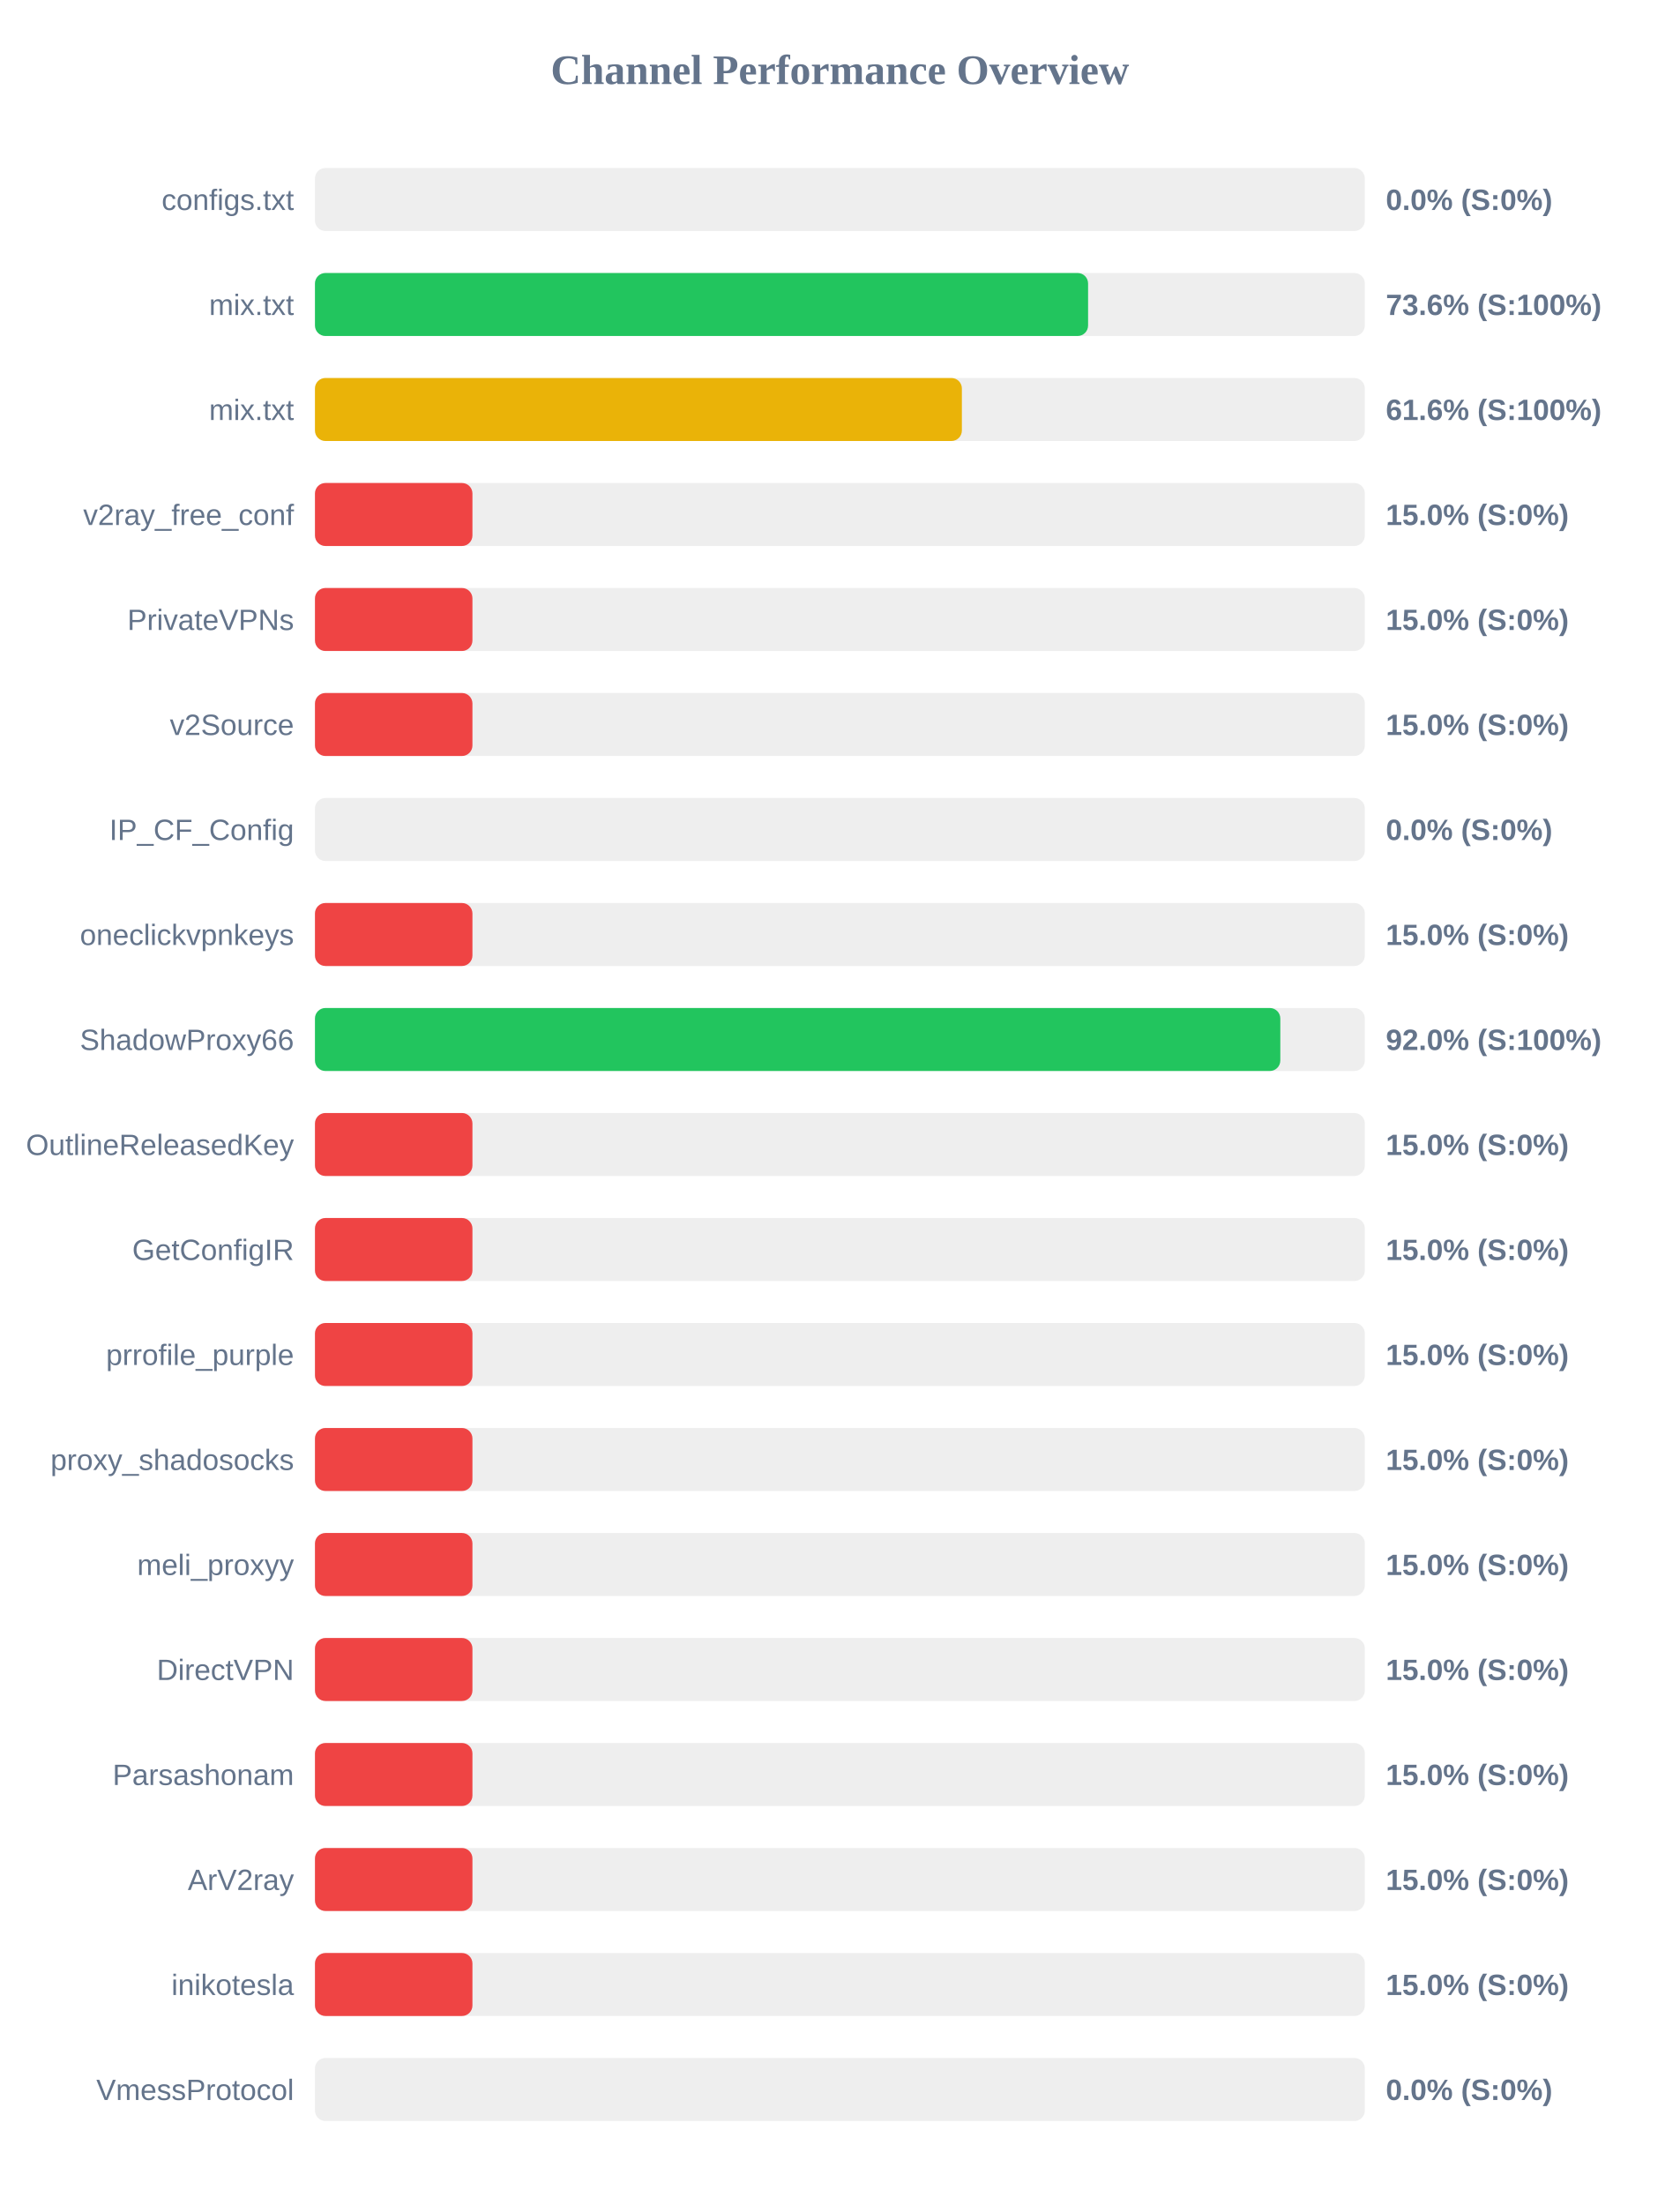
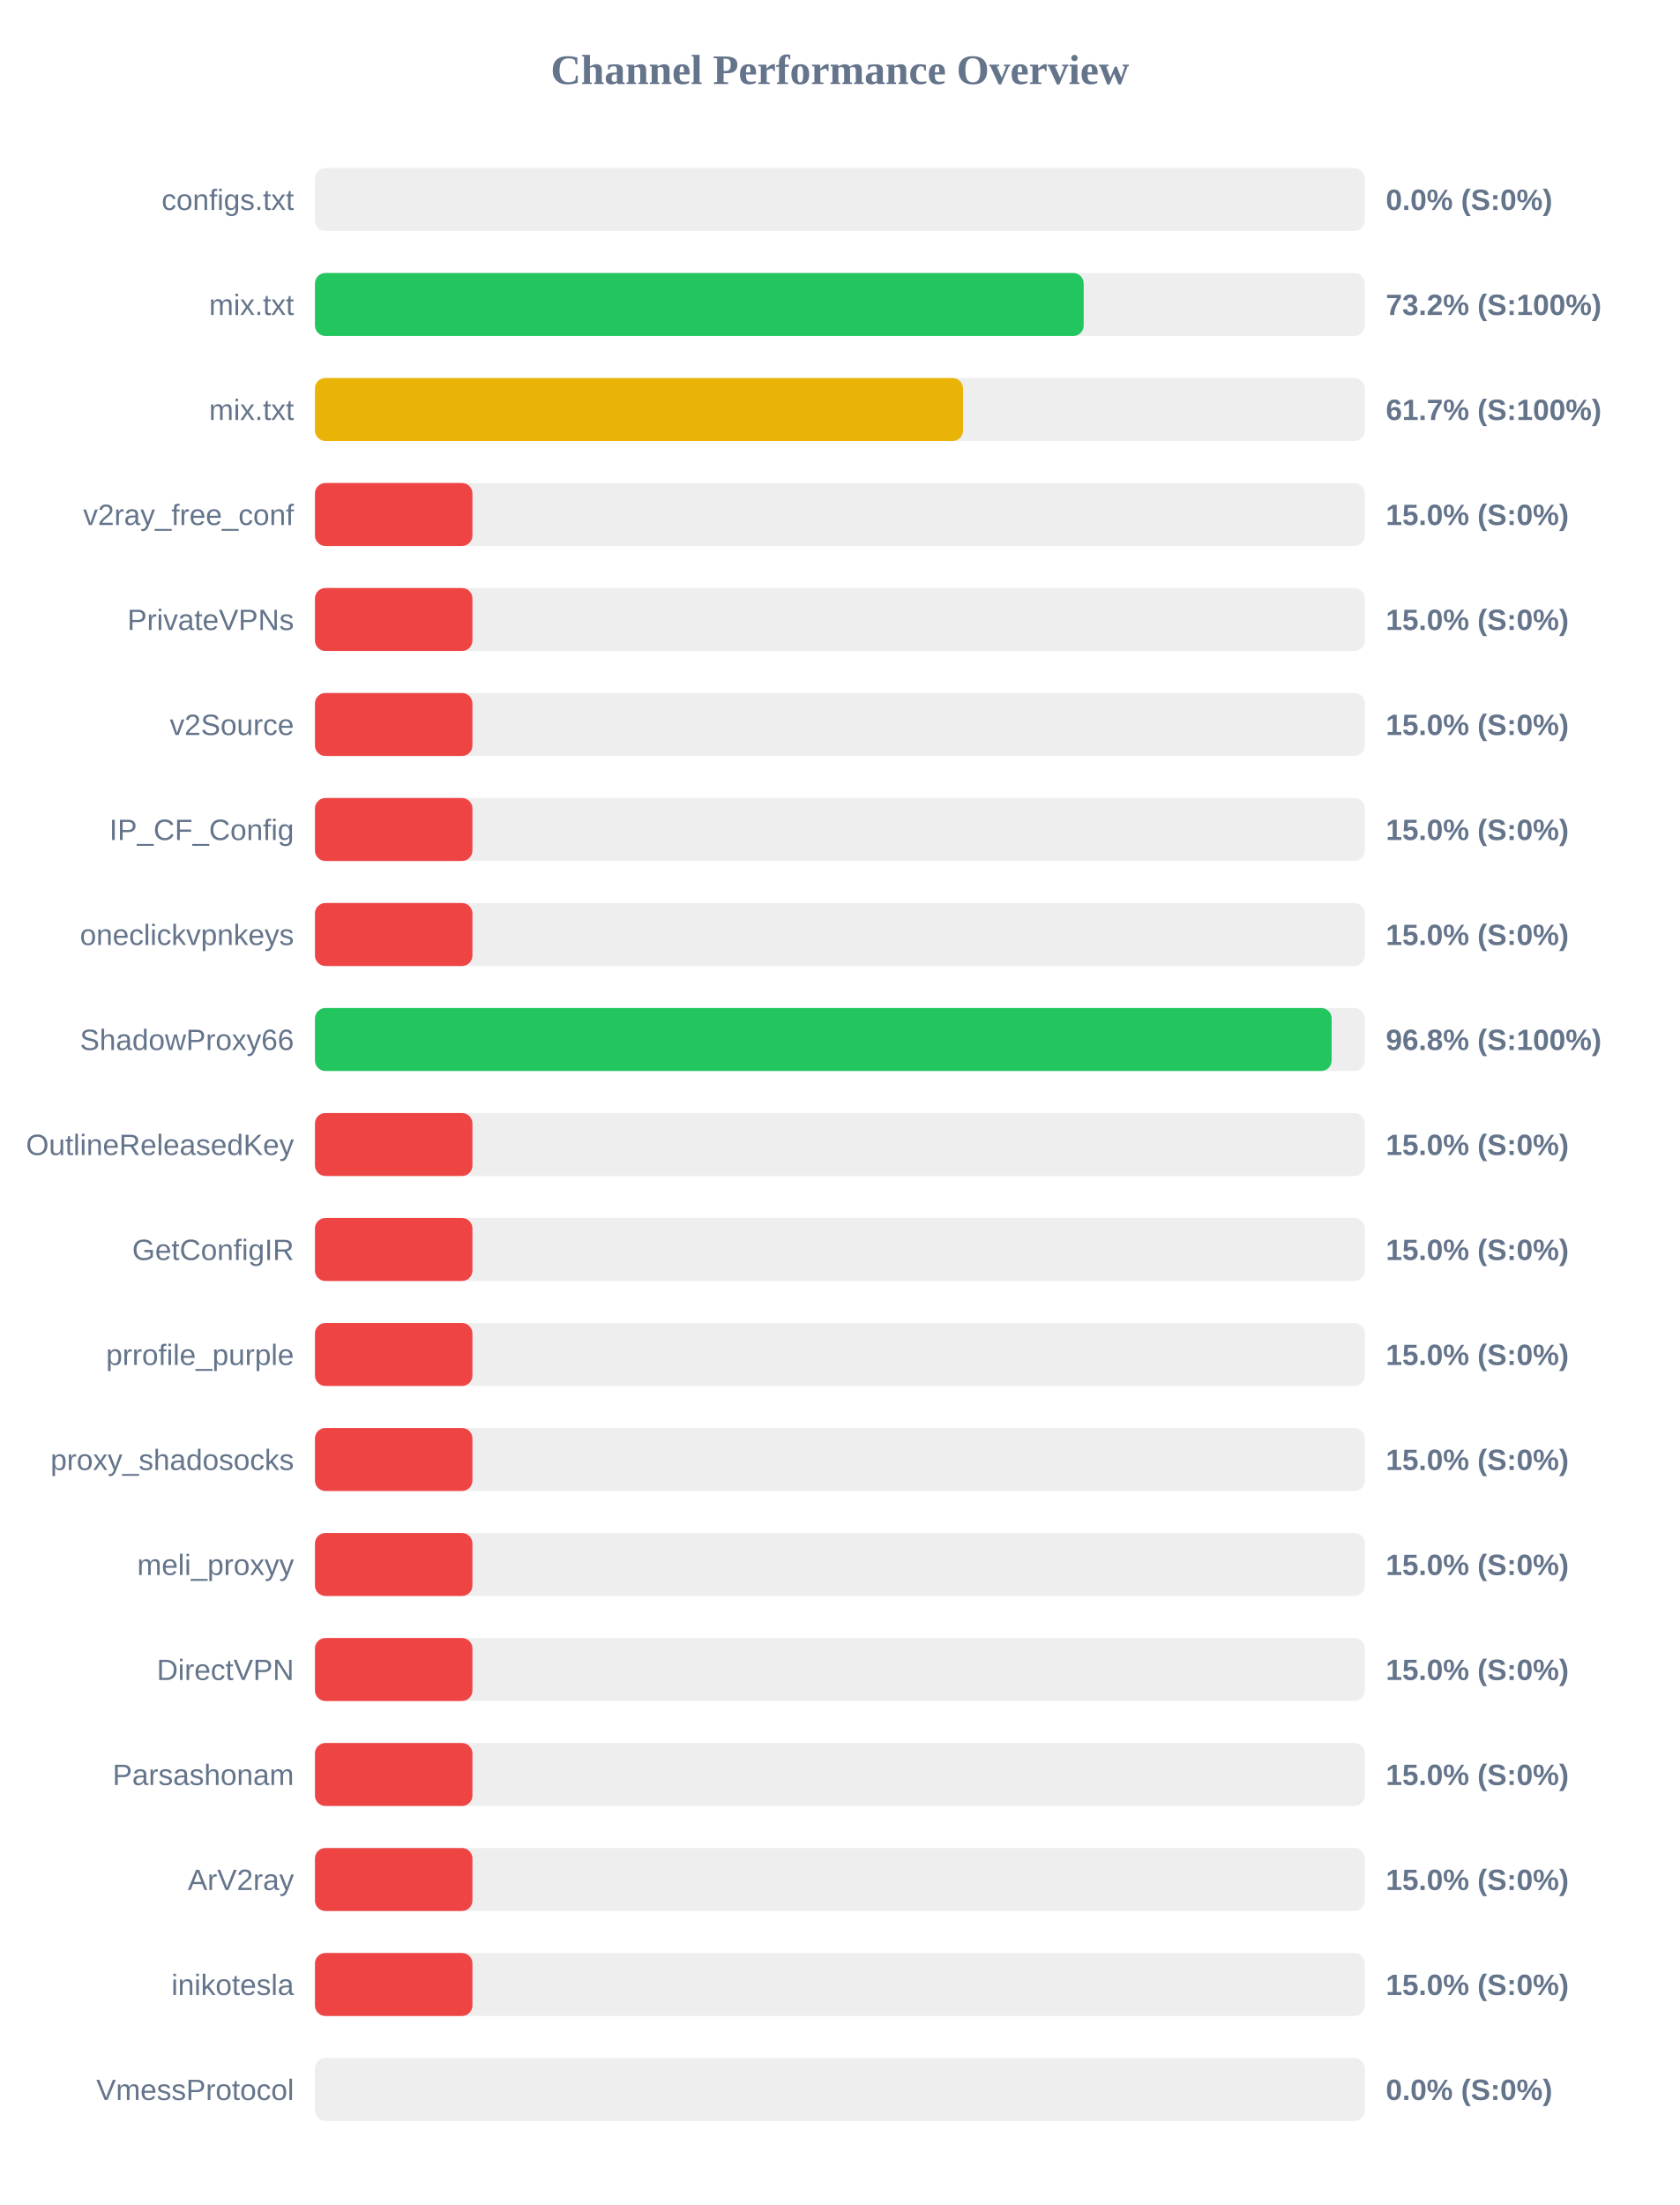
<svg xmlns="http://www.w3.org/2000/svg" width="800" height="1050" version="1.1">
  <style>
        .row { font: 14px Arial; fill: #64748b; }
        .score { font: bold 14px Arial; fill: #64748b; }
    </style>
  <text x="400" y="40" text-anchor="middle" font-size="20px" font-weight="bold" fill="#64748b">Channel Performance Overview</text>
  <rect x="150" y="80" width="500" height="30" fill="#eee" rx="5" />
  <rect x="150" y="80" width="0.0" height="30" fill="#ef4444" rx="5" />
  <text x="140" y="100" text-anchor="end" class="row">configs.txt</text>
  <text x="660" y="100" text-anchor="start" class="score">0.0% (S:0%)</text>
  <rect x="150" y="130" width="500" height="30" fill="#eee" rx="5" />
-   <rect x="150" y="130" width="368.2" height="30" fill="#22c55e" rx="5" />
+   <rect x="150" y="130" width="366.1" height="30" fill="#22c55e" rx="5" />
  <text x="140" y="150" text-anchor="end" class="row">mix.txt</text>
-   <text x="660" y="150" text-anchor="start" class="score">73.6% (S:100%)</text>
+   <text x="660" y="150" text-anchor="start" class="score">73.2% (S:100%)</text>
  <rect x="150" y="180" width="500" height="30" fill="#eee" rx="5" />
-   <rect x="150" y="180" width="308.1" height="30" fill="#eab308" rx="5" />
+   <rect x="150" y="180" width="308.65" height="30" fill="#eab308" rx="5" />
  <text x="140" y="200" text-anchor="end" class="row">mix.txt</text>
-   <text x="660" y="200" text-anchor="start" class="score">61.6% (S:100%)</text>
+   <text x="660" y="200" text-anchor="start" class="score">61.7% (S:100%)</text>
  <rect x="150" y="230" width="500" height="30" fill="#eee" rx="5" />
  <rect x="150" y="230" width="75.0" height="30" fill="#ef4444" rx="5" />
  <text x="140" y="250" text-anchor="end" class="row">v2ray_free_conf</text>
  <text x="660" y="250" text-anchor="start" class="score">15.0% (S:0%)</text>
  <rect x="150" y="280" width="500" height="30" fill="#eee" rx="5" />
  <rect x="150" y="280" width="75.0" height="30" fill="#ef4444" rx="5" />
  <text x="140" y="300" text-anchor="end" class="row">PrivateVPNs</text>
  <text x="660" y="300" text-anchor="start" class="score">15.0% (S:0%)</text>
  <rect x="150" y="330" width="500" height="30" fill="#eee" rx="5" />
  <rect x="150" y="330" width="75.0" height="30" fill="#ef4444" rx="5" />
  <text x="140" y="350" text-anchor="end" class="row">v2Source</text>
  <text x="660" y="350" text-anchor="start" class="score">15.0% (S:0%)</text>
  <rect x="150" y="380" width="500" height="30" fill="#eee" rx="5" />
-   <rect x="150" y="380" width="0.0" height="30" fill="#ef4444" rx="5" />
+   <rect x="150" y="380" width="75.0" height="30" fill="#ef4444" rx="5" />
  <text x="140" y="400" text-anchor="end" class="row">IP_CF_Config</text>
-   <text x="660" y="400" text-anchor="start" class="score">0.0% (S:0%)</text>
+   <text x="660" y="400" text-anchor="start" class="score">15.0% (S:0%)</text>
  <rect x="150" y="430" width="500" height="30" fill="#eee" rx="5" />
  <rect x="150" y="430" width="75.0" height="30" fill="#ef4444" rx="5" />
  <text x="140" y="450" text-anchor="end" class="row">oneclickvpnkeys</text>
  <text x="660" y="450" text-anchor="start" class="score">15.0% (S:0%)</text>
  <rect x="150" y="480" width="500" height="30" fill="#eee" rx="5" />
-   <rect x="150" y="480" width="459.75" height="30" fill="#22c55e" rx="5" />
+   <rect x="150" y="480" width="484.2" height="30" fill="#22c55e" rx="5" />
  <text x="140" y="500" text-anchor="end" class="row">ShadowProxy66</text>
-   <text x="660" y="500" text-anchor="start" class="score">92.0% (S:100%)</text>
+   <text x="660" y="500" text-anchor="start" class="score">96.8% (S:100%)</text>
  <rect x="150" y="530" width="500" height="30" fill="#eee" rx="5" />
  <rect x="150" y="530" width="75.0" height="30" fill="#ef4444" rx="5" />
  <text x="140" y="550" text-anchor="end" class="row">OutlineReleasedKey</text>
  <text x="660" y="550" text-anchor="start" class="score">15.0% (S:0%)</text>
  <rect x="150" y="580" width="500" height="30" fill="#eee" rx="5" />
  <rect x="150" y="580" width="75.0" height="30" fill="#ef4444" rx="5" />
  <text x="140" y="600" text-anchor="end" class="row">GetConfigIR</text>
  <text x="660" y="600" text-anchor="start" class="score">15.0% (S:0%)</text>
  <rect x="150" y="630" width="500" height="30" fill="#eee" rx="5" />
  <rect x="150" y="630" width="75.0" height="30" fill="#ef4444" rx="5" />
  <text x="140" y="650" text-anchor="end" class="row">prrofile_purple</text>
  <text x="660" y="650" text-anchor="start" class="score">15.0% (S:0%)</text>
  <rect x="150" y="680" width="500" height="30" fill="#eee" rx="5" />
  <rect x="150" y="680" width="75.0" height="30" fill="#ef4444" rx="5" />
  <text x="140" y="700" text-anchor="end" class="row">proxy_shadosocks</text>
  <text x="660" y="700" text-anchor="start" class="score">15.0% (S:0%)</text>
  <rect x="150" y="730" width="500" height="30" fill="#eee" rx="5" />
  <rect x="150" y="730" width="75.0" height="30" fill="#ef4444" rx="5" />
  <text x="140" y="750" text-anchor="end" class="row">meli_proxyy</text>
  <text x="660" y="750" text-anchor="start" class="score">15.0% (S:0%)</text>
  <rect x="150" y="780" width="500" height="30" fill="#eee" rx="5" />
  <rect x="150" y="780" width="75.0" height="30" fill="#ef4444" rx="5" />
  <text x="140" y="800" text-anchor="end" class="row">DirectVPN</text>
  <text x="660" y="800" text-anchor="start" class="score">15.0% (S:0%)</text>
  <rect x="150" y="830" width="500" height="30" fill="#eee" rx="5" />
  <rect x="150" y="830" width="75.0" height="30" fill="#ef4444" rx="5" />
  <text x="140" y="850" text-anchor="end" class="row">Parsashonam</text>
  <text x="660" y="850" text-anchor="start" class="score">15.0% (S:0%)</text>
  <rect x="150" y="880" width="500" height="30" fill="#eee" rx="5" />
  <rect x="150" y="880" width="75.0" height="30" fill="#ef4444" rx="5" />
  <text x="140" y="900" text-anchor="end" class="row">ArV2ray</text>
  <text x="660" y="900" text-anchor="start" class="score">15.0% (S:0%)</text>
  <rect x="150" y="930" width="500" height="30" fill="#eee" rx="5" />
  <rect x="150" y="930" width="75.0" height="30" fill="#ef4444" rx="5" />
  <text x="140" y="950" text-anchor="end" class="row">inikotesla</text>
  <text x="660" y="950" text-anchor="start" class="score">15.0% (S:0%)</text>
  <rect x="150" y="980" width="500" height="30" fill="#eee" rx="5" />
  <rect x="150" y="980" width="0.0" height="30" fill="#ef4444" rx="5" />
  <text x="140" y="1000" text-anchor="end" class="row">VmessProtocol</text>
  <text x="660" y="1000" text-anchor="start" class="score">0.0% (S:0%)</text>
</svg>
